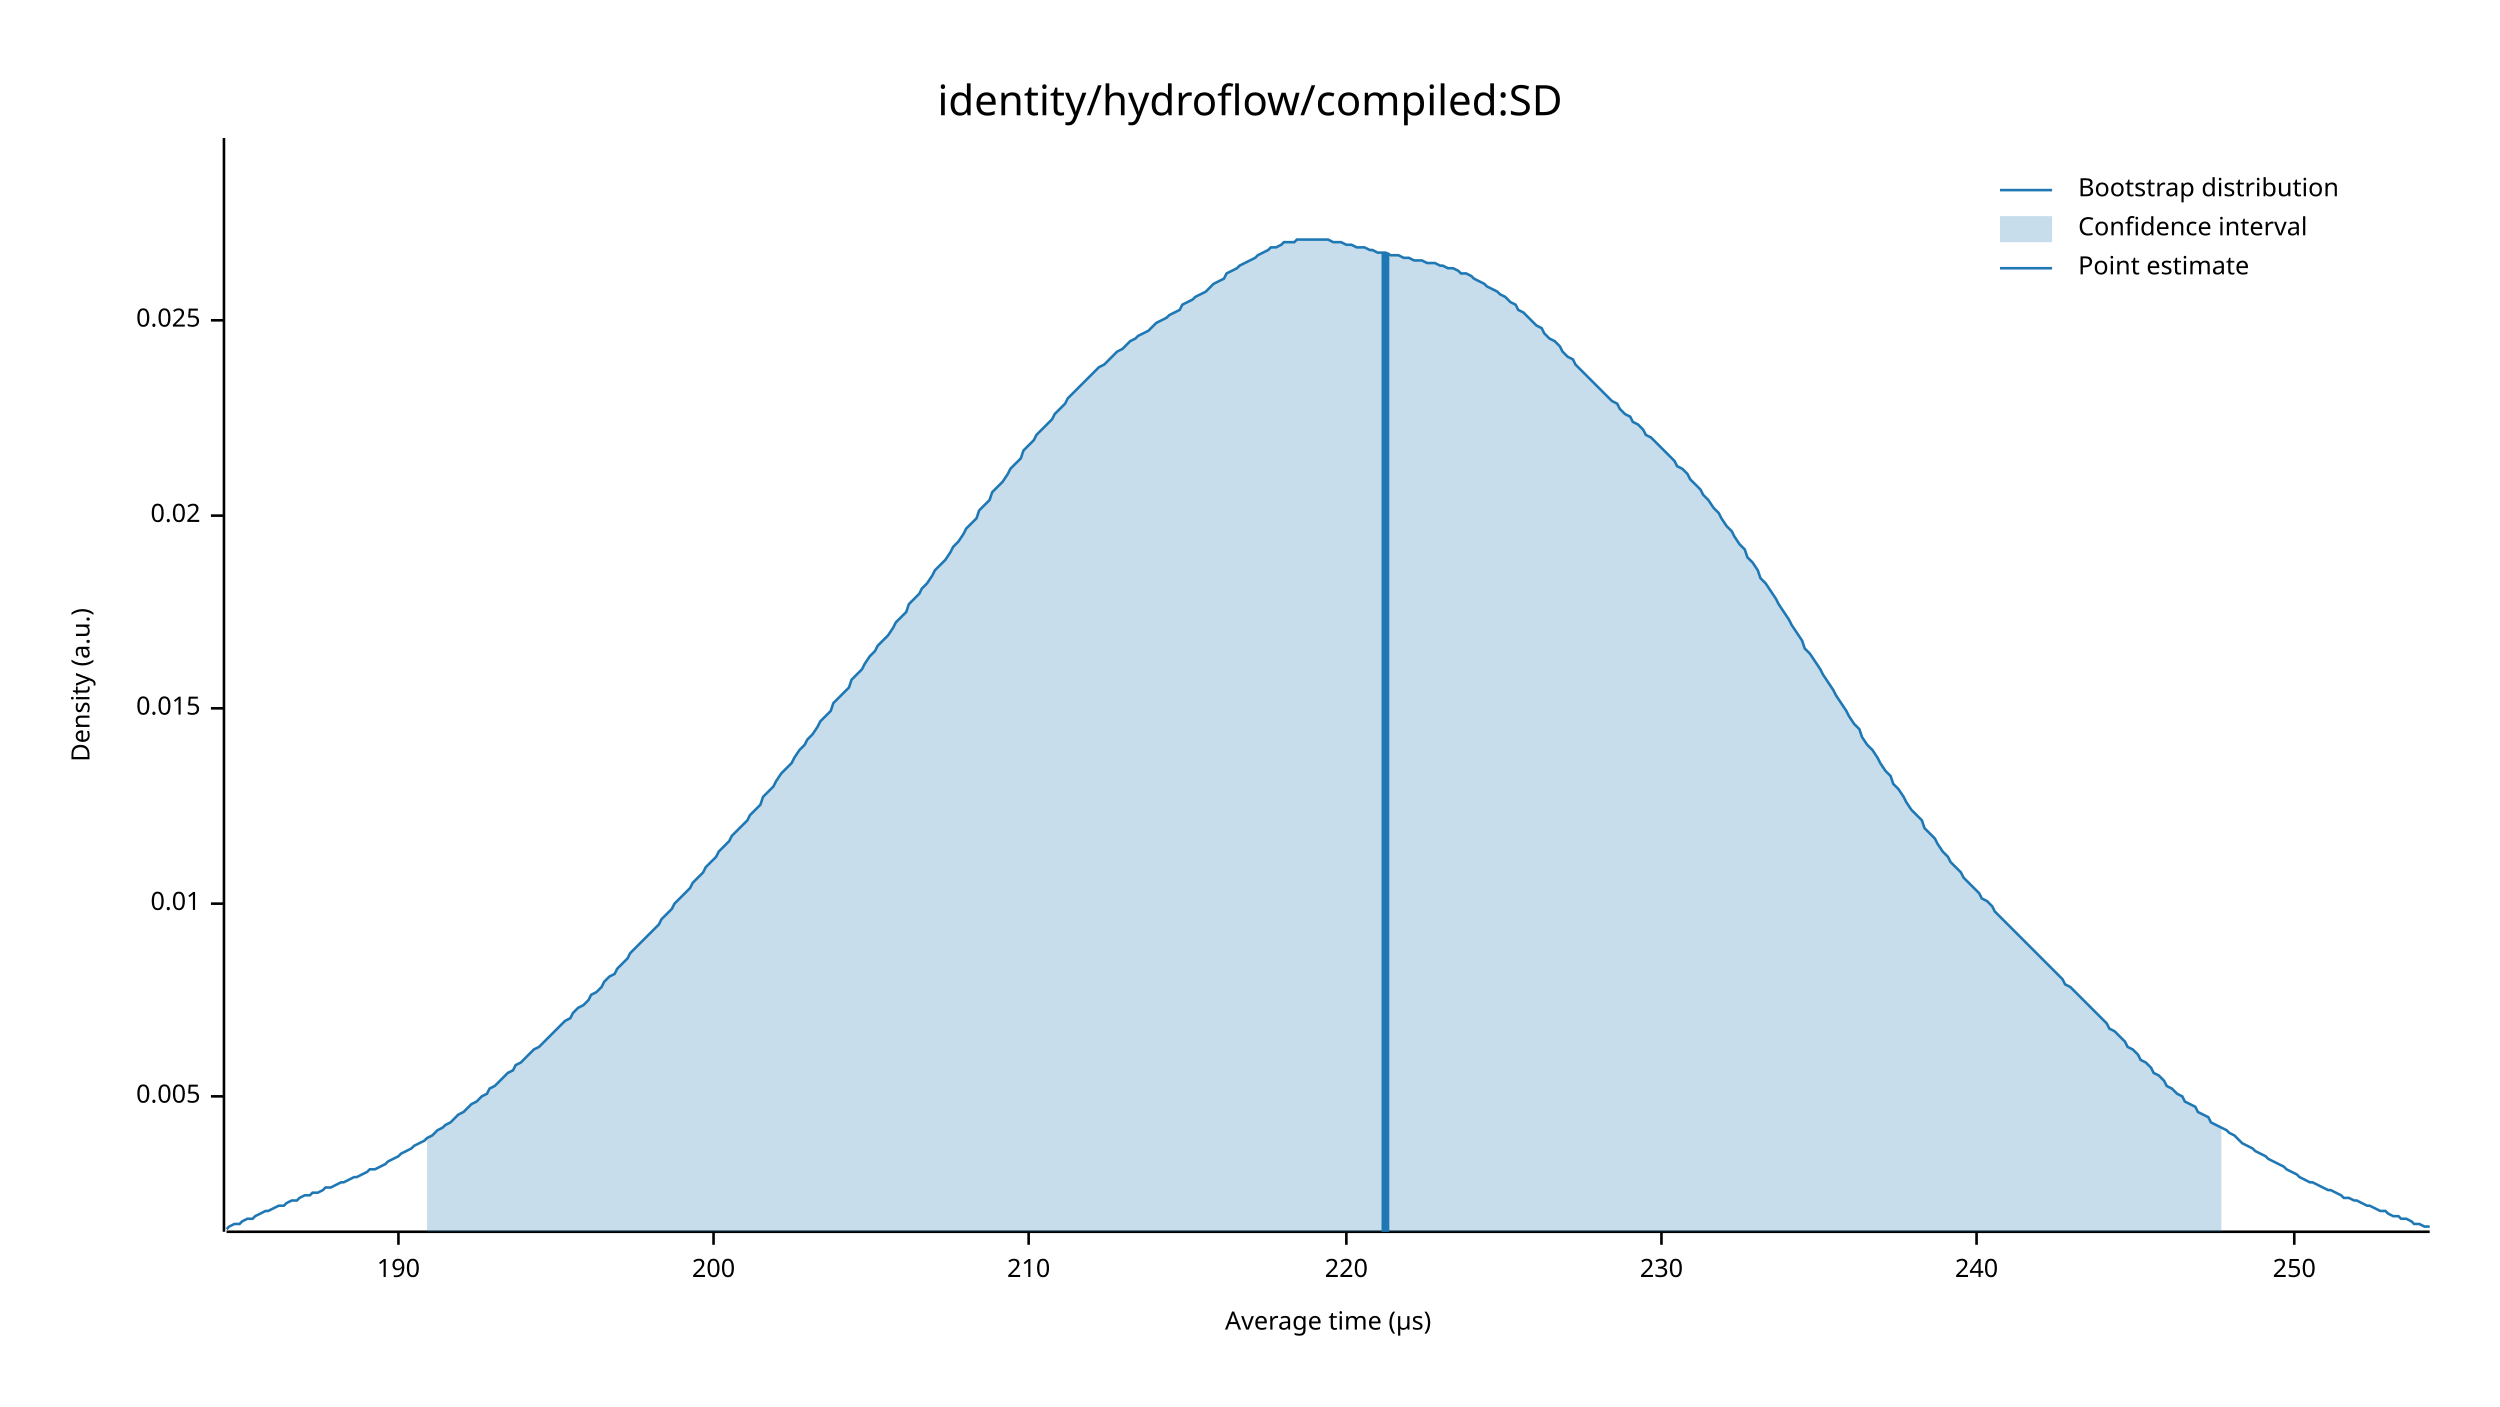
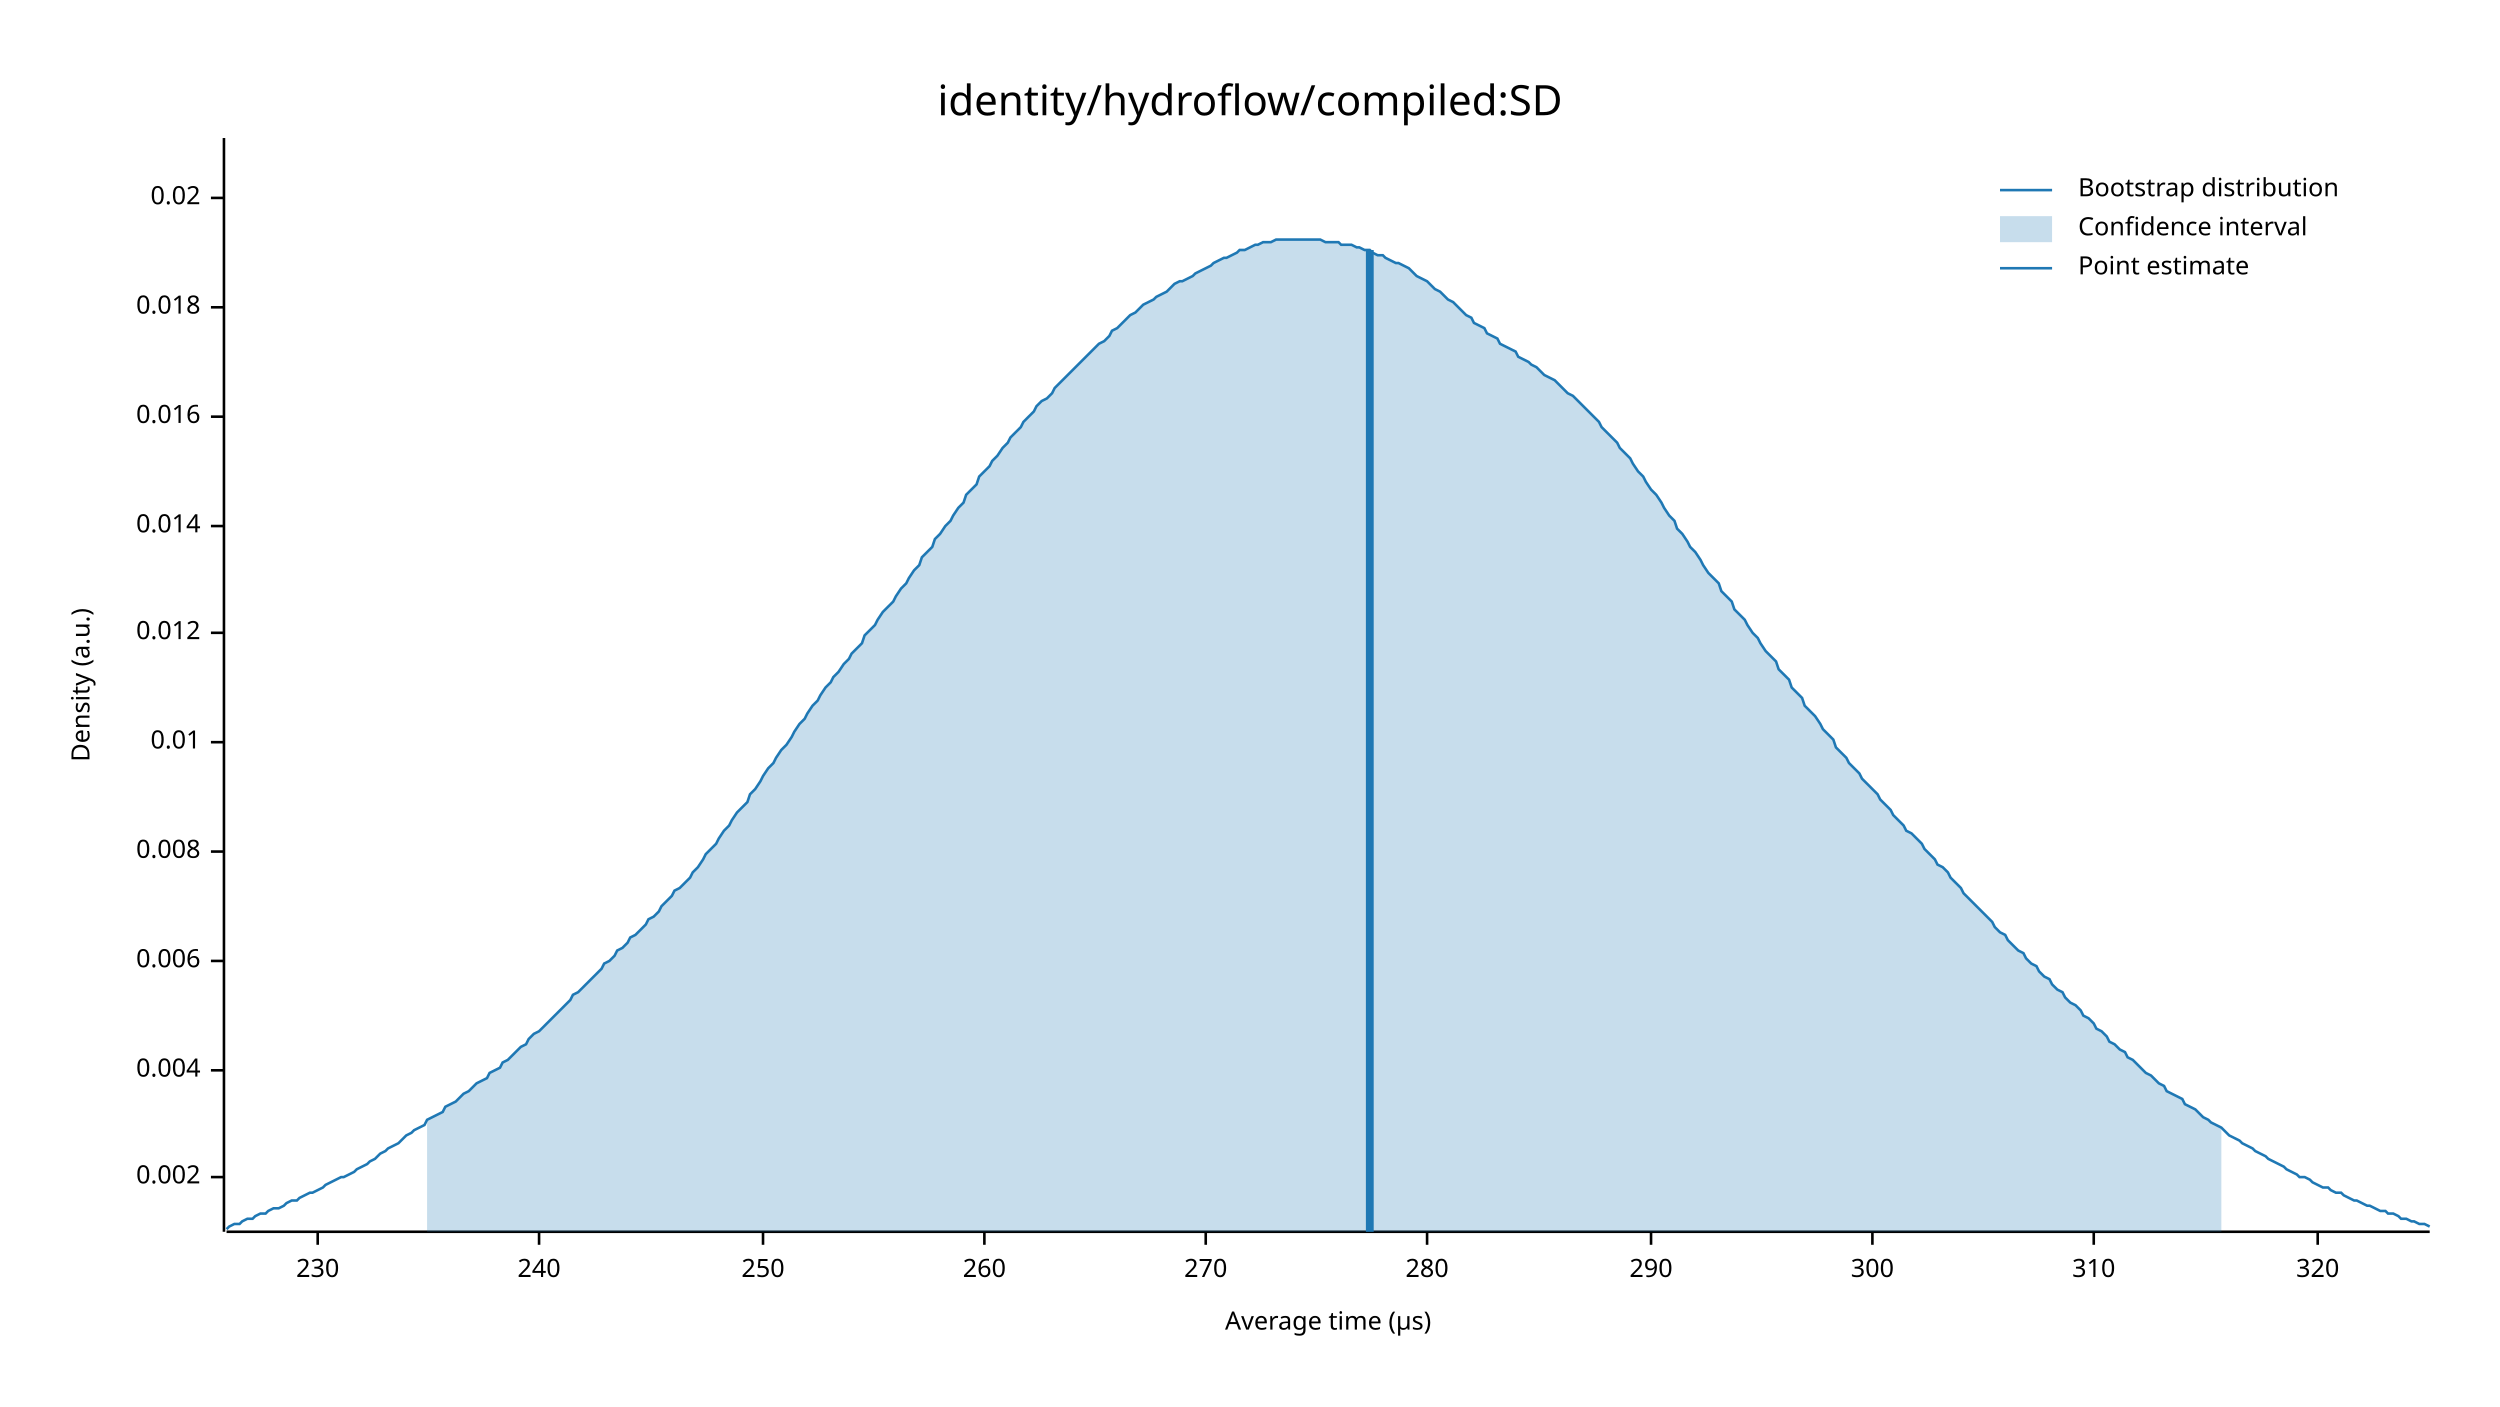
<svg xmlns="http://www.w3.org/2000/svg" width="960" height="540" viewBox="0 0 960 540">
  <text x="480" y="32" dy="0.76em" text-anchor="middle" font-family="sans-serif" font-size="16.129" opacity="1" fill="#000000">
identity/hydroflow/compiled:SD
</text>
  <text x="27" y="263" dy="0.76em" text-anchor="middle" font-family="sans-serif" font-size="9.677" opacity="1" fill="#000000" transform="rotate(270, 27, 263)">
Density (a.u.)
</text>
  <text x="510" y="513" dy="-0.5ex" text-anchor="middle" font-family="sans-serif" font-size="9.677" opacity="1" fill="#000000">
Average time (µs)
</text>
  <polyline fill="none" opacity="1" stroke="#000000" stroke-width="1" points="86,53 86,473 " />
-   <text x="77" y="421" dy="0.5ex" text-anchor="end" font-family="sans-serif" font-size="9.677" opacity="1" fill="#000000">
- 0.005
+   <text x="77" y="452" dy="0.5ex" text-anchor="end" font-family="sans-serif" font-size="9.677" opacity="1" fill="#000000">
+ 0.002
</text>
-   <polyline fill="none" opacity="1" stroke="#000000" stroke-width="1" points="81,421 86,421 " />
-   <text x="77" y="347" dy="0.5ex" text-anchor="end" font-family="sans-serif" font-size="9.677" opacity="1" fill="#000000">
+   <polyline fill="none" opacity="1" stroke="#000000" stroke-width="1" points="81,452 86,452 " />
+   <text x="77" y="411" dy="0.5ex" text-anchor="end" font-family="sans-serif" font-size="9.677" opacity="1" fill="#000000">
+ 0.004
+ </text>
+   <polyline fill="none" opacity="1" stroke="#000000" stroke-width="1" points="81,411 86,411 " />
+   <text x="77" y="369" dy="0.5ex" text-anchor="end" font-family="sans-serif" font-size="9.677" opacity="1" fill="#000000">
+ 0.006
+ </text>
+   <polyline fill="none" opacity="1" stroke="#000000" stroke-width="1" points="81,369 86,369 " />
+   <text x="77" y="327" dy="0.5ex" text-anchor="end" font-family="sans-serif" font-size="9.677" opacity="1" fill="#000000">
+ 0.008
+ </text>
+   <polyline fill="none" opacity="1" stroke="#000000" stroke-width="1" points="81,327 86,327 " />
+   <text x="77" y="285" dy="0.5ex" text-anchor="end" font-family="sans-serif" font-size="9.677" opacity="1" fill="#000000">
0.01
</text>
-   <polyline fill="none" opacity="1" stroke="#000000" stroke-width="1" points="81,347 86,347 " />
-   <text x="77" y="272" dy="0.5ex" text-anchor="end" font-family="sans-serif" font-size="9.677" opacity="1" fill="#000000">
- 0.015
+   <polyline fill="none" opacity="1" stroke="#000000" stroke-width="1" points="81,285 86,285 " />
+   <text x="77" y="243" dy="0.5ex" text-anchor="end" font-family="sans-serif" font-size="9.677" opacity="1" fill="#000000">
+ 0.012
</text>
-   <polyline fill="none" opacity="1" stroke="#000000" stroke-width="1" points="81,272 86,272 " />
-   <text x="77" y="198" dy="0.5ex" text-anchor="end" font-family="sans-serif" font-size="9.677" opacity="1" fill="#000000">
+   <polyline fill="none" opacity="1" stroke="#000000" stroke-width="1" points="81,243 86,243 " />
+   <text x="77" y="202" dy="0.5ex" text-anchor="end" font-family="sans-serif" font-size="9.677" opacity="1" fill="#000000">
+ 0.014
+ </text>
+   <polyline fill="none" opacity="1" stroke="#000000" stroke-width="1" points="81,202 86,202 " />
+   <text x="77" y="160" dy="0.5ex" text-anchor="end" font-family="sans-serif" font-size="9.677" opacity="1" fill="#000000">
+ 0.016
+ </text>
+   <polyline fill="none" opacity="1" stroke="#000000" stroke-width="1" points="81,160 86,160 " />
+   <text x="77" y="118" dy="0.5ex" text-anchor="end" font-family="sans-serif" font-size="9.677" opacity="1" fill="#000000">
+ 0.018
+ </text>
+   <polyline fill="none" opacity="1" stroke="#000000" stroke-width="1" points="81,118 86,118 " />
+   <text x="77" y="76" dy="0.5ex" text-anchor="end" font-family="sans-serif" font-size="9.677" opacity="1" fill="#000000">
0.02
</text>
-   <polyline fill="none" opacity="1" stroke="#000000" stroke-width="1" points="81,198 86,198 " />
-   <text x="77" y="123" dy="0.5ex" text-anchor="end" font-family="sans-serif" font-size="9.677" opacity="1" fill="#000000">
- 0.025
- </text>
-   <polyline fill="none" opacity="1" stroke="#000000" stroke-width="1" points="81,123 86,123 " />
+   <polyline fill="none" opacity="1" stroke="#000000" stroke-width="1" points="81,76 86,76 " />
  <polyline fill="none" opacity="1" stroke="#000000" stroke-width="1" points="87,473 933,473 " />
-   <text x="153" y="483" dy="0.76em" text-anchor="middle" font-family="sans-serif" font-size="9.677" opacity="1" fill="#000000">
- 190
- </text>
-   <polyline fill="none" opacity="1" stroke="#000000" stroke-width="1" points="153,473 153,478 " />
-   <text x="274" y="483" dy="0.76em" text-anchor="middle" font-family="sans-serif" font-size="9.677" opacity="1" fill="#000000">
- 200
- </text>
-   <polyline fill="none" opacity="1" stroke="#000000" stroke-width="1" points="274,473 274,478 " />
-   <text x="395" y="483" dy="0.76em" text-anchor="middle" font-family="sans-serif" font-size="9.677" opacity="1" fill="#000000">
- 210
- </text>
-   <polyline fill="none" opacity="1" stroke="#000000" stroke-width="1" points="395,473 395,478 " />
-   <text x="517" y="483" dy="0.76em" text-anchor="middle" font-family="sans-serif" font-size="9.677" opacity="1" fill="#000000">
- 220
- </text>
-   <polyline fill="none" opacity="1" stroke="#000000" stroke-width="1" points="517,473 517,478 " />
-   <text x="638" y="483" dy="0.76em" text-anchor="middle" font-family="sans-serif" font-size="9.677" opacity="1" fill="#000000">
+   <text x="122" y="483" dy="0.76em" text-anchor="middle" font-family="sans-serif" font-size="9.677" opacity="1" fill="#000000">
230
</text>
-   <polyline fill="none" opacity="1" stroke="#000000" stroke-width="1" points="638,473 638,478 " />
-   <text x="759" y="483" dy="0.76em" text-anchor="middle" font-family="sans-serif" font-size="9.677" opacity="1" fill="#000000">
+   <polyline fill="none" opacity="1" stroke="#000000" stroke-width="1" points="122,473 122,478 " />
+   <text x="207" y="483" dy="0.76em" text-anchor="middle" font-family="sans-serif" font-size="9.677" opacity="1" fill="#000000">
240
</text>
-   <polyline fill="none" opacity="1" stroke="#000000" stroke-width="1" points="759,473 759,478 " />
-   <text x="881" y="483" dy="0.76em" text-anchor="middle" font-family="sans-serif" font-size="9.677" opacity="1" fill="#000000">
+   <polyline fill="none" opacity="1" stroke="#000000" stroke-width="1" points="207,473 207,478 " />
+   <text x="293" y="483" dy="0.76em" text-anchor="middle" font-family="sans-serif" font-size="9.677" opacity="1" fill="#000000">
250
</text>
-   <polyline fill="none" opacity="1" stroke="#000000" stroke-width="1" points="881,473 881,478 " />
-   <polyline fill="none" opacity="1" stroke="#1F78B4" stroke-width="1" points="87,472 88,471 90,470 92,470 93,469 95,468 97,468 98,467 100,466 102,465 103,465 105,464 107,463 109,463 110,462 112,461 114,461 115,460 117,459 119,459 120,458 122,458 124,457 125,456 127,456 129,455 131,454 132,454 134,453 136,452 137,452 139,451 141,450 142,449 144,449 146,448 148,447 149,446 151,445 153,444 154,443 156,442 158,441 159,440 161,439 163,438 164,437 166,436 168,434 170,433 171,432 173,431 175,429 176,428 178,427 180,425 181,424 183,423 185,421 187,420 188,418 190,417 192,415 193,414 195,412 197,411 198,409 200,408 202,406 203,405 205,403 207,402 209,400 210,399 212,397 214,395 215,394 217,392 219,391 220,389 222,387 224,386 226,384 227,382 229,381 231,379 232,377 234,375 236,374 237,372 239,370 241,368 242,366 244,364 246,362 248,360 249,359 251,357 253,355 254,353 256,351 258,349 259,347 261,345 263,343 265,341 266,339 268,337 270,335 271,333 273,331 275,329 276,327 278,325 280,323 281,321 283,319 285,317 287,315 288,313 290,311 292,309 293,306 295,304 297,302 298,300 300,297 302,295 304,293 305,291 307,288 309,286 310,284 312,282 314,279 315,277 317,275 319,273 320,270 322,268 324,266 326,264 327,261 329,259 331,257 332,255 334,252 336,250 337,248 339,246 341,244 343,241 344,239 346,237 348,235 349,232 351,230 353,228 354,226 356,224 358,221 359,219 361,217 363,215 365,212 366,210 368,208 370,205 371,203 373,201 375,199 376,196 378,194 380,192 381,189 383,187 385,185 387,182 388,180 390,178 392,176 393,173 395,171 397,169 398,167 400,165 402,163 404,161 405,159 407,157 409,155 410,153 412,151 414,149 415,148 417,146 419,144 420,143 422,141 424,140 426,138 427,137 429,135 431,134 432,133 434,131 436,130 437,129 439,128 441,127 443,125 444,124 446,123 448,122 449,121 451,120 453,119 454,117 456,116 458,115 459,114 461,113 463,112 465,110 466,109 468,108 470,107 471,105 473,104 475,103 476,102 478,101 480,100 482,99 483,98 485,97 487,96 488,95 490,95 492,94 493,93 495,93 497,93 498,92 500,92 502,92 504,92 505,92 507,92 509,92 510,92 512,93 514,93 515,93 517,94 519,94 521,95 522,95 524,95 526,96 527,96 529,97 531,97 532,97 534,98 536,98 537,98 539,99 541,99 543,100 544,100 546,100 548,101 549,101 551,101 553,102 554,102 556,103 558,103 560,104 561,105 563,105 565,106 566,107 568,108 570,109 571,110 573,111 575,112 576,113 578,114 580,116 582,117 583,119 585,120 587,122 588,123 590,125 592,126 593,128 595,130 597,131 599,133 600,135 602,137 604,138 605,140 607,142 609,144 610,145 612,147 614,149 615,150 617,152 619,154 621,155 622,157 624,159 626,160 627,162 629,163 631,165 632,167 634,168 636,170 638,172 639,173 641,175 643,177 644,179 646,180 648,182 649,184 651,186 653,188 654,190 656,192 658,195 660,197 661,199 663,202 665,204 666,206 668,209 670,211 671,214 673,216 675,219 676,222 678,224 680,227 682,230 683,232 685,235 687,238 688,240 690,243 692,246 693,249 695,251 697,254 699,257 700,259 702,262 704,265 705,267 707,270 709,273 710,275 712,278 714,280 715,283 717,286 719,288 721,291 722,293 724,296 726,298 727,301 729,303 731,306 732,308 734,311 736,313 738,315 739,318 741,320 743,322 744,324 746,327 748,329 749,331 751,333 753,335 754,337 756,339 758,341 760,343 761,345 763,346 765,348 766,350 768,352 770,354 771,355 773,357 775,359 777,361 778,362 780,364 782,366 783,367 785,369 787,371 788,372 790,374 792,376 793,378 795,379 797,381 799,383 800,384 802,386 804,388 805,389 807,391 809,393 810,395 812,396 814,398 816,400 817,402 819,403 821,405 822,407 824,408 826,410 827,412 829,413 831,415 832,417 834,418 836,420 838,421 839,423 841,424 843,425 844,427 846,428 848,429 849,431 851,432 853,433 855,434 856,435 858,436 860,438 861,439 863,440 865,441 866,442 868,443 870,444 871,445 873,446 875,447 877,448 878,449 880,450 882,451 883,452 885,453 887,454 888,454 890,455 892,456 894,457 895,457 897,458 899,459 900,460 902,460 904,461 905,461 907,462 909,463 910,463 912,464 914,465 916,465 917,466 919,467 921,467 922,468 924,468 926,469 927,470 929,470 931,471 933,471 " />
-   <polygon opacity="0.25" fill="#1F78B4" points="164,437 166,436 168,434 170,433 171,432 173,431 175,429 176,428 178,427 180,425 181,424 183,423 185,421 187,420 188,418 190,417 192,415 193,414 195,412 197,411 198,409 200,408 202,406 203,405 205,403 207,402 209,400 210,399 212,397 214,395 215,394 217,392 219,391 220,389 222,387 224,386 226,384 227,382 229,381 231,379 232,377 234,375 236,374 237,372 239,370 241,368 242,366 244,364 246,362 248,360 249,359 251,357 253,355 254,353 256,351 258,349 259,347 261,345 263,343 265,341 266,339 268,337 270,335 271,333 273,331 275,329 276,327 278,325 280,323 281,321 283,319 285,317 287,315 288,313 290,311 292,309 293,306 295,304 297,302 298,300 300,297 302,295 304,293 305,291 307,288 309,286 310,284 312,282 314,279 315,277 317,275 319,273 320,270 322,268 324,266 326,264 327,261 329,259 331,257 332,255 334,252 336,250 337,248 339,246 341,244 343,241 344,239 346,237 348,235 349,232 351,230 353,228 354,226 356,224 358,221 359,219 361,217 363,215 365,212 366,210 368,208 370,205 371,203 373,201 375,199 376,196 378,194 380,192 381,189 383,187 385,185 387,182 388,180 390,178 392,176 393,173 395,171 397,169 398,167 400,165 402,163 404,161 405,159 407,157 409,155 410,153 412,151 414,149 415,148 417,146 419,144 420,143 422,141 424,140 426,138 427,137 429,135 431,134 432,133 434,131 436,130 437,129 439,128 441,127 443,125 444,124 446,123 448,122 449,121 451,120 453,119 454,117 456,116 458,115 459,114 461,113 463,112 465,110 466,109 468,108 470,107 471,105 473,104 475,103 476,102 478,101 480,100 482,99 483,98 485,97 487,96 488,95 490,95 492,94 493,93 495,93 497,93 498,92 500,92 502,92 504,92 505,92 507,92 509,92 510,92 512,93 514,93 515,93 517,94 519,94 521,95 522,95 524,95 526,96 527,96 529,97 531,97 532,97 534,98 536,98 537,98 539,99 541,99 543,100 544,100 546,100 548,101 549,101 551,101 553,102 554,102 556,103 558,103 560,104 561,105 563,105 565,106 566,107 568,108 570,109 571,110 573,111 575,112 576,113 578,114 580,116 582,117 583,119 585,120 587,122 588,123 590,125 592,126 593,128 595,130 597,131 599,133 600,135 602,137 604,138 605,140 607,142 609,144 610,145 612,147 614,149 615,150 617,152 619,154 621,155 622,157 624,159 626,160 627,162 629,163 631,165 632,167 634,168 636,170 638,172 639,173 641,175 643,177 644,179 646,180 648,182 649,184 651,186 653,188 654,190 656,192 658,195 660,197 661,199 663,202 665,204 666,206 668,209 670,211 671,214 673,216 675,219 676,222 678,224 680,227 682,230 683,232 685,235 687,238 688,240 690,243 692,246 693,249 695,251 697,254 699,257 700,259 702,262 704,265 705,267 707,270 709,273 710,275 712,278 714,280 715,283 717,286 719,288 721,291 722,293 724,296 726,298 727,301 729,303 731,306 732,308 734,311 736,313 738,315 739,318 741,320 743,322 744,324 746,327 748,329 749,331 751,333 753,335 754,337 756,339 758,341 760,343 761,345 763,346 765,348 766,350 768,352 770,354 771,355 773,357 775,359 777,361 778,362 780,364 782,366 783,367 785,369 787,371 788,372 790,374 792,376 793,378 795,379 797,381 799,383 800,384 802,386 804,388 805,389 807,391 809,393 810,395 812,396 814,398 816,400 817,402 819,403 821,405 822,407 824,408 826,410 827,412 829,413 831,415 832,417 834,418 836,420 838,421 839,423 841,424 843,425 844,427 846,428 848,429 849,431 851,432 853,433 853,473 164,473 " />
-   <polyline fill="none" opacity="1" stroke="#1F78B4" stroke-width="3" points="532,473 532,97 " />
+   <polyline fill="none" opacity="1" stroke="#000000" stroke-width="1" points="293,473 293,478 " />
+   <text x="378" y="483" dy="0.76em" text-anchor="middle" font-family="sans-serif" font-size="9.677" opacity="1" fill="#000000">
+ 260
+ </text>
+   <polyline fill="none" opacity="1" stroke="#000000" stroke-width="1" points="378,473 378,478 " />
+   <text x="463" y="483" dy="0.76em" text-anchor="middle" font-family="sans-serif" font-size="9.677" opacity="1" fill="#000000">
+ 270
+ </text>
+   <polyline fill="none" opacity="1" stroke="#000000" stroke-width="1" points="463,473 463,478 " />
+   <text x="548" y="483" dy="0.76em" text-anchor="middle" font-family="sans-serif" font-size="9.677" opacity="1" fill="#000000">
+ 280
+ </text>
+   <polyline fill="none" opacity="1" stroke="#000000" stroke-width="1" points="548,473 548,478 " />
+   <text x="634" y="483" dy="0.76em" text-anchor="middle" font-family="sans-serif" font-size="9.677" opacity="1" fill="#000000">
+ 290
+ </text>
+   <polyline fill="none" opacity="1" stroke="#000000" stroke-width="1" points="634,473 634,478 " />
+   <text x="719" y="483" dy="0.76em" text-anchor="middle" font-family="sans-serif" font-size="9.677" opacity="1" fill="#000000">
+ 300
+ </text>
+   <polyline fill="none" opacity="1" stroke="#000000" stroke-width="1" points="719,473 719,478 " />
+   <text x="804" y="483" dy="0.76em" text-anchor="middle" font-family="sans-serif" font-size="9.677" opacity="1" fill="#000000">
+ 310
+ </text>
+   <polyline fill="none" opacity="1" stroke="#000000" stroke-width="1" points="804,473 804,478 " />
+   <text x="890" y="483" dy="0.76em" text-anchor="middle" font-family="sans-serif" font-size="9.677" opacity="1" fill="#000000">
+ 320
+ </text>
+   <polyline fill="none" opacity="1" stroke="#000000" stroke-width="1" points="890,473 890,478 " />
+   <polyline fill="none" opacity="1" stroke="#1F78B4" stroke-width="1" points="87,472 88,471 90,470 92,470 93,469 95,468 97,468 98,467 100,466 102,466 103,465 105,464 107,464 109,463 110,462 112,461 114,461 115,460 117,459 119,458 120,458 122,457 124,456 125,455 127,454 129,453 131,452 132,452 134,451 136,450 137,449 139,448 141,447 142,446 144,445 146,443 148,442 149,441 151,440 153,439 154,438 156,436 158,435 159,434 161,433 163,432 164,430 166,429 168,428 170,427 171,425 173,424 175,423 176,422 178,420 180,419 181,418 183,416 185,415 187,414 188,412 190,411 192,410 193,408 195,407 197,405 198,404 200,402 202,401 203,399 205,397 207,396 209,394 210,393 212,391 214,389 215,388 217,386 219,384 220,382 222,381 224,379 226,377 227,376 229,374 231,372 232,370 234,369 236,367 237,365 239,364 241,362 242,360 244,359 246,357 248,355 249,353 251,352 253,350 254,348 256,346 258,344 259,342 261,341 263,339 265,337 266,335 268,333 270,330 271,328 273,326 275,324 276,322 278,319 280,317 281,315 283,312 285,310 287,308 288,305 290,303 292,300 293,298 295,295 297,293 298,291 300,288 302,286 304,283 305,281 307,278 309,276 310,274 312,271 314,269 315,267 317,264 319,262 320,260 322,258 324,255 326,253 327,251 329,249 331,247 332,244 334,242 336,240 337,238 339,235 341,233 343,231 344,229 346,226 348,224 349,222 351,219 353,217 354,214 356,212 358,210 359,207 361,205 363,202 365,200 366,198 368,195 370,193 371,190 373,188 375,186 376,183 378,181 380,179 381,177 383,175 385,172 387,170 388,168 390,166 392,164 393,162 395,160 397,158 398,156 400,154 402,153 404,151 405,149 407,147 409,145 410,144 412,142 414,140 415,139 417,137 419,135 420,134 422,132 424,131 426,129 427,127 429,126 431,124 432,123 434,121 436,120 437,119 439,117 441,116 443,115 444,114 446,113 448,112 449,111 451,109 453,108 454,108 456,107 458,106 459,105 461,104 463,103 465,102 466,101 468,100 470,99 471,99 473,98 475,97 476,96 478,96 480,95 482,94 483,94 485,93 487,93 488,93 490,92 492,92 493,92 495,92 497,92 498,92 500,92 502,92 504,92 505,92 507,92 509,93 510,93 512,93 514,93 515,94 517,94 519,94 521,95 522,95 524,96 526,96 527,97 529,98 531,98 532,99 534,100 536,101 537,101 539,102 541,103 543,105 544,106 546,107 548,108 549,109 551,111 553,112 554,113 556,115 558,116 560,118 561,119 563,121 565,122 566,124 568,125 570,126 571,128 573,129 575,130 576,132 578,133 580,134 582,135 583,137 585,138 587,139 588,140 590,141 592,143 593,144 595,145 597,146 599,148 600,149 602,151 604,152 605,153 607,155 609,157 610,158 612,160 614,162 615,164 617,166 619,168 621,170 622,172 624,174 626,176 627,178 629,181 631,183 632,185 634,188 636,190 638,193 639,195 641,198 643,200 644,203 646,205 648,208 649,210 651,212 653,215 654,217 656,220 658,222 660,224 661,227 663,229 665,231 666,234 668,236 670,238 671,240 673,243 675,245 676,247 678,250 680,252 682,254 683,257 685,259 687,261 688,264 690,266 692,268 693,271 695,273 697,275 699,278 700,280 702,282 704,284 705,287 707,289 709,291 710,293 712,295 714,297 715,299 717,301 719,303 721,305 722,307 724,309 726,311 727,313 729,315 731,317 732,319 734,320 736,322 738,324 739,326 741,328 743,330 744,332 746,333 748,335 749,337 751,339 753,341 754,343 756,345 758,347 760,349 761,350 763,352 765,354 766,356 768,358 770,359 771,361 773,363 775,365 777,366 778,368 780,370 782,371 783,373 785,375 787,376 788,378 790,380 792,381 793,383 795,385 797,386 799,388 800,390 802,391 804,393 805,395 807,396 809,398 810,400 812,401 814,403 816,404 817,406 819,407 821,409 822,410 824,412 826,413 827,414 829,416 831,417 832,419 834,420 836,421 838,422 839,424 841,425 843,426 844,427 846,429 848,430 849,431 851,432 853,433 855,435 856,436 858,437 860,438 861,439 863,440 865,441 866,442 868,443 870,444 871,445 873,446 875,447 877,448 878,449 880,450 882,451 883,452 885,452 887,453 888,454 890,455 892,456 894,456 895,457 897,458 899,458 900,459 902,460 904,461 905,461 907,462 909,463 910,463 912,464 914,465 916,465 917,466 919,466 921,467 922,468 924,468 926,469 927,469 929,470 931,470 933,471 " />
+   <polygon opacity="0.25" fill="#1F78B4" points="164,430 166,429 168,428 170,427 171,425 173,424 175,423 176,422 178,420 180,419 181,418 183,416 185,415 187,414 188,412 190,411 192,410 193,408 195,407 197,405 198,404 200,402 202,401 203,399 205,397 207,396 209,394 210,393 212,391 214,389 215,388 217,386 219,384 220,382 222,381 224,379 226,377 227,376 229,374 231,372 232,370 234,369 236,367 237,365 239,364 241,362 242,360 244,359 246,357 248,355 249,353 251,352 253,350 254,348 256,346 258,344 259,342 261,341 263,339 265,337 266,335 268,333 270,330 271,328 273,326 275,324 276,322 278,319 280,317 281,315 283,312 285,310 287,308 288,305 290,303 292,300 293,298 295,295 297,293 298,291 300,288 302,286 304,283 305,281 307,278 309,276 310,274 312,271 314,269 315,267 317,264 319,262 320,260 322,258 324,255 326,253 327,251 329,249 331,247 332,244 334,242 336,240 337,238 339,235 341,233 343,231 344,229 346,226 348,224 349,222 351,219 353,217 354,214 356,212 358,210 359,207 361,205 363,202 365,200 366,198 368,195 370,193 371,190 373,188 375,186 376,183 378,181 380,179 381,177 383,175 385,172 387,170 388,168 390,166 392,164 393,162 395,160 397,158 398,156 400,154 402,153 404,151 405,149 407,147 409,145 410,144 412,142 414,140 415,139 417,137 419,135 420,134 422,132 424,131 426,129 427,127 429,126 431,124 432,123 434,121 436,120 437,119 439,117 441,116 443,115 444,114 446,113 448,112 449,111 451,109 453,108 454,108 456,107 458,106 459,105 461,104 463,103 465,102 466,101 468,100 470,99 471,99 473,98 475,97 476,96 478,96 480,95 482,94 483,94 485,93 487,93 488,93 490,92 492,92 493,92 495,92 497,92 498,92 500,92 502,92 504,92 505,92 507,92 509,93 510,93 512,93 514,93 515,94 517,94 519,94 521,95 522,95 524,96 526,96 527,97 529,98 531,98 532,99 534,100 536,101 537,101 539,102 541,103 543,105 544,106 546,107 548,108 549,109 551,111 553,112 554,113 556,115 558,116 560,118 561,119 563,121 565,122 566,124 568,125 570,126 571,128 573,129 575,130 576,132 578,133 580,134 582,135 583,137 585,138 587,139 588,140 590,141 592,143 593,144 595,145 597,146 599,148 600,149 602,151 604,152 605,153 607,155 609,157 610,158 612,160 614,162 615,164 617,166 619,168 621,170 622,172 624,174 626,176 627,178 629,181 631,183 632,185 634,188 636,190 638,193 639,195 641,198 643,200 644,203 646,205 648,208 649,210 651,212 653,215 654,217 656,220 658,222 660,224 661,227 663,229 665,231 666,234 668,236 670,238 671,240 673,243 675,245 676,247 678,250 680,252 682,254 683,257 685,259 687,261 688,264 690,266 692,268 693,271 695,273 697,275 699,278 700,280 702,282 704,284 705,287 707,289 709,291 710,293 712,295 714,297 715,299 717,301 719,303 721,305 722,307 724,309 726,311 727,313 729,315 731,317 732,319 734,320 736,322 738,324 739,326 741,328 743,330 744,332 746,333 748,335 749,337 751,339 753,341 754,343 756,345 758,347 760,349 761,350 763,352 765,354 766,356 768,358 770,359 771,361 773,363 775,365 777,366 778,368 780,370 782,371 783,373 785,375 787,376 788,378 790,380 792,381 793,383 795,385 797,386 799,388 800,390 802,391 804,393 805,395 807,396 809,398 810,400 812,401 814,403 816,404 817,406 819,407 821,409 822,410 824,412 826,413 827,414 829,416 831,417 832,419 834,420 836,421 838,422 839,424 841,425 843,426 844,427 846,429 848,430 849,431 851,432 853,433 853,473 164,473 " />
+   <polyline fill="none" opacity="1" stroke="#1F78B4" stroke-width="3" points="526,473 526,96 " />
  <text x="798" y="68" dy="0.76em" text-anchor="start" font-family="sans-serif" font-size="9.677" opacity="1" fill="#000000">
Bootstrap distribution
</text>
  <text x="798" y="83" dy="0.76em" text-anchor="start" font-family="sans-serif" font-size="9.677" opacity="1" fill="#000000">
Confidence interval
</text>
  <text x="798" y="98" dy="0.76em" text-anchor="start" font-family="sans-serif" font-size="9.677" opacity="1" fill="#000000">
Point estimate
</text>
  <polyline fill="none" opacity="1" stroke="#1F78B4" stroke-width="1" points="768,73 788,73 " />
  <rect x="768" y="83" width="20" height="10" opacity="0.25" fill="#1F78B4" stroke="none" />
  <polyline fill="none" opacity="1" stroke="#1F78B4" stroke-width="1" points="768,103 788,103 " />
</svg>
